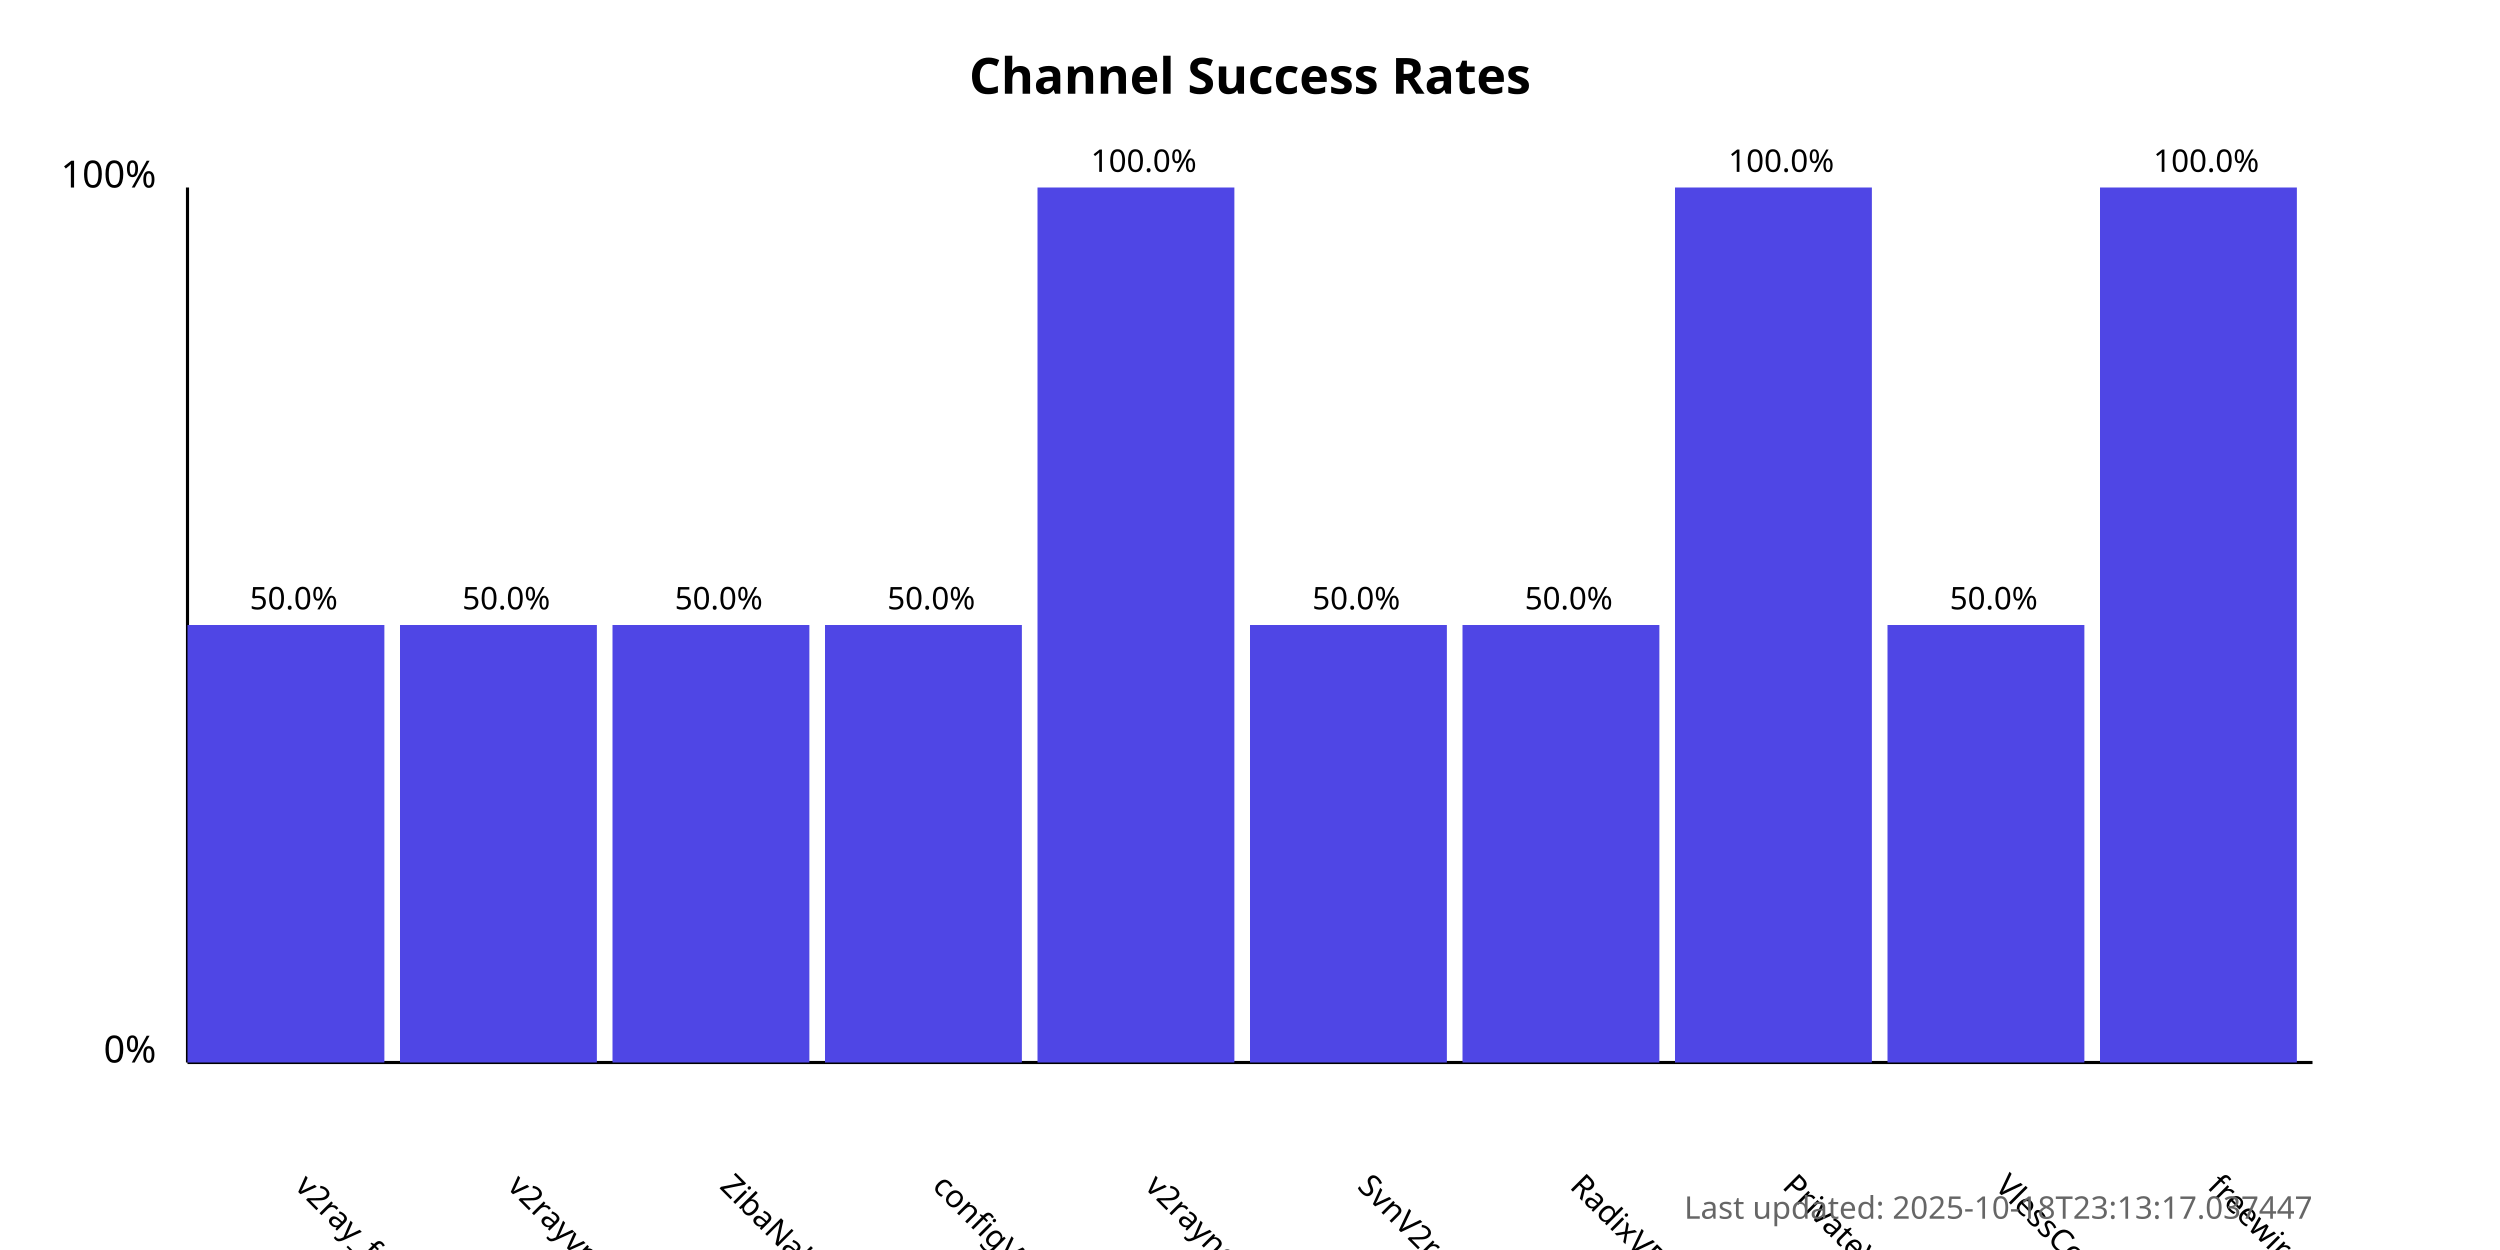
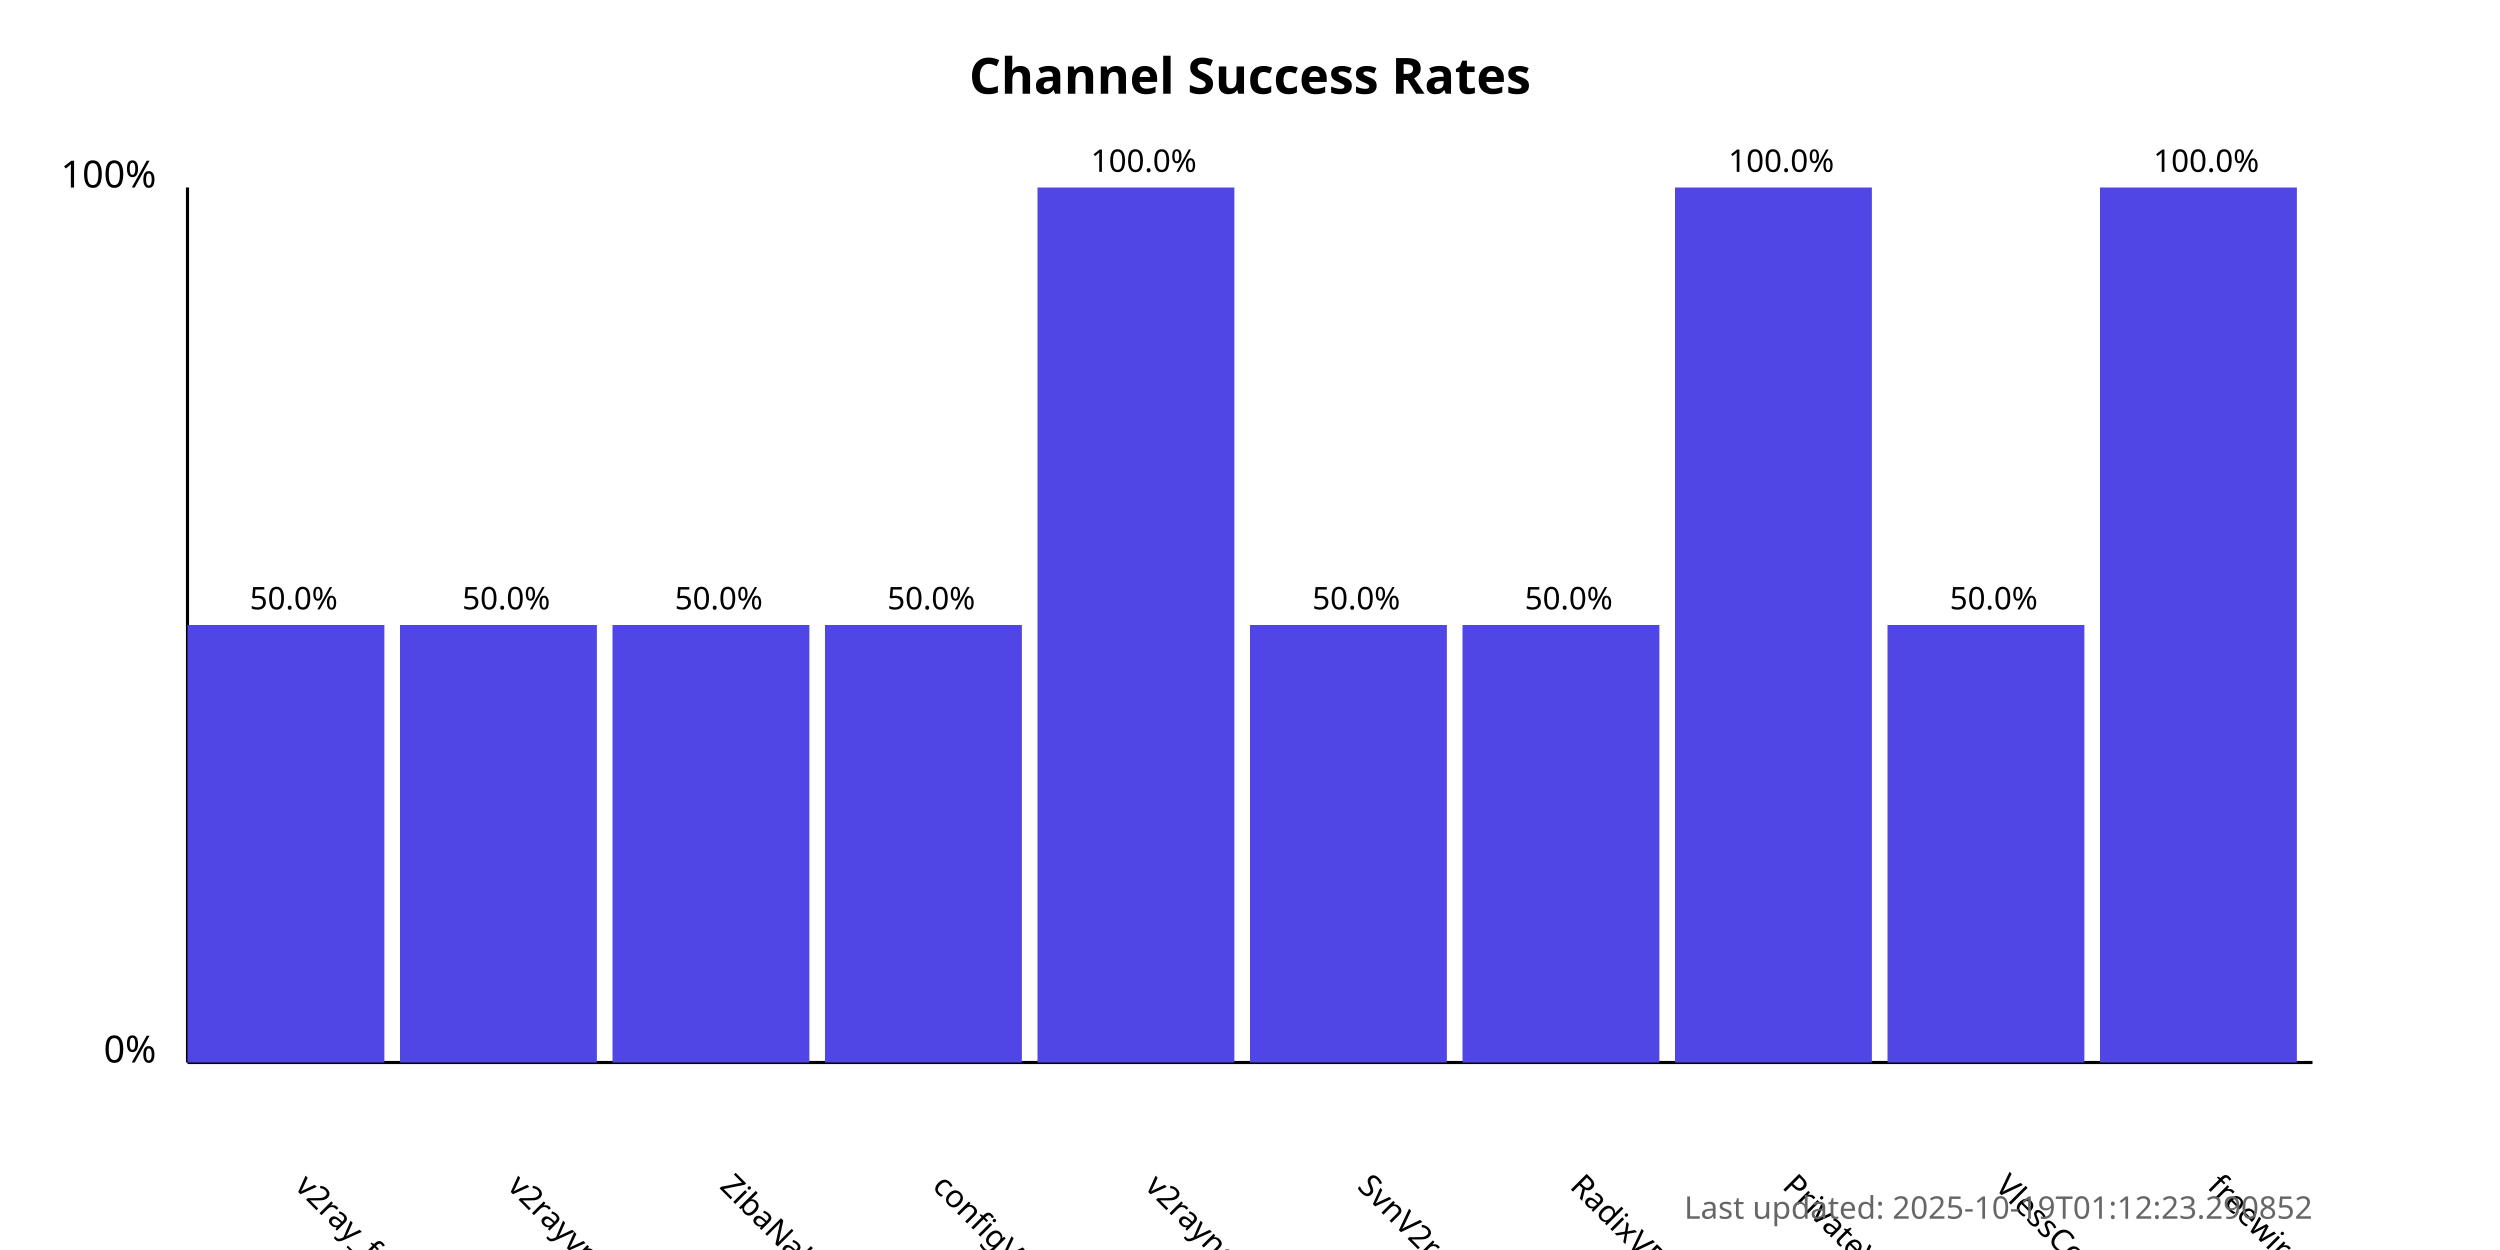
<svg xmlns="http://www.w3.org/2000/svg" width="800" height="400">
  <style>
            .chart-title { font: bold 16px sans-serif; }
            .axis-label { font: 12px sans-serif; }
            .tick-label { font: 10px sans-serif; }
            .bar { fill: #4f46e5; }
            .bar:hover { fill: #6366f1; }
            .timestamp { font: 10px sans-serif; fill: #666; }
        </style>
  <text x="400.0" y="30" text-anchor="middle" class="chart-title">
            Channel Success Rates
        </text>
  <line x1="60" y1="340" x2="60" y2="60" stroke="black" stroke-width="1" />
  <line x1="60" y1="340" x2="740" y2="340" stroke="black" stroke-width="1" />
  <text x="50" y="340" text-anchor="end" class="axis-label">0%</text>
  <text x="50" y="60" text-anchor="end" class="axis-label">100%</text>
  <g>
    <rect x="60" y="200.0" width="63.0" height="140.0" class="bar" />
    <text x="94.0" y="380" transform="rotate(45, 94.0, 380)" text-anchor="start" class="tick-label">
                v2ray_free_conf
            </text>
    <text x="94.0" y="195.0" text-anchor="middle" class="tick-label">
                50.0%
            </text>
  </g>
  <g>
    <rect x="128.0" y="200.0" width="63.0" height="140.0" class="bar" />
    <text x="162.0" y="380" transform="rotate(45, 162.0, 380)" text-anchor="start" class="tick-label">
                v2rayvpno
            </text>
    <text x="162.0" y="195.0" text-anchor="middle" class="tick-label">
                50.0%
            </text>
  </g>
  <g>
    <rect x="196.0" y="200.0" width="63.0" height="140.0" class="bar" />
    <text x="230.0" y="380" transform="rotate(45, 230.0, 380)" text-anchor="start" class="tick-label">
                ZibaNabz
            </text>
    <text x="230.0" y="195.0" text-anchor="middle" class="tick-label">
                50.0%
            </text>
  </g>
  <g>
    <rect x="264.0" y="200.0" width="63.0" height="140.0" class="bar" />
    <text x="298.0" y="380" transform="rotate(45, 298.0, 380)" text-anchor="start" class="tick-label">
                configV2rayForFree
            </text>
    <text x="298.0" y="195.0" text-anchor="middle" class="tick-label">
                50.0%
            </text>
  </g>
  <g>
    <rect x="332.0" y="60.0" width="63.0" height="280.0" class="bar" />
    <text x="366.0" y="380" transform="rotate(45, 366.0, 380)" text-anchor="start" class="tick-label">
                v2rayngvpn
            </text>
    <text x="366.0" y="55.0" text-anchor="middle" class="tick-label">
                100.0%
            </text>
  </g>
  <g>
    <rect x="400.0" y="200.0" width="63.0" height="140.0" class="bar" />
    <text x="434.0" y="380" transform="rotate(45, 434.0, 380)" text-anchor="start" class="tick-label">
                SvnV2ray
            </text>
    <text x="434.0" y="195.0" text-anchor="middle" class="tick-label">
                50.0%
            </text>
  </g>
  <g>
    <rect x="468.0" y="200.0" width="63.0" height="140.0" class="bar" />
    <text x="502.0" y="380" transform="rotate(45, 502.0, 380)" text-anchor="start" class="tick-label">
                RadixVPN
            </text>
    <text x="502.0" y="195.0" text-anchor="middle" class="tick-label">
                50.0%
            </text>
  </g>
  <g>
    <rect x="536.0" y="60.0" width="63.0" height="280.0" class="bar" />
    <text x="570.0" y="380" transform="rotate(45, 570.0, 380)" text-anchor="start" class="tick-label">
                PrivateVPNs
            </text>
    <text x="570.0" y="55.0" text-anchor="middle" class="tick-label">
                100.0%
            </text>
  </g>
  <g>
    <rect x="604.0" y="200.0" width="63.0" height="140.0" class="bar" />
    <text x="638.0" y="380" transform="rotate(45, 638.0, 380)" text-anchor="start" class="tick-label">
                VlessConfig
            </text>
    <text x="638.0" y="195.0" text-anchor="middle" class="tick-label">
                50.0%
            </text>
  </g>
  <g>
    <rect x="672.0" y="60.0" width="63.0" height="280.0" class="bar" />
    <text x="706.0" y="380" transform="rotate(45, 706.0, 380)" text-anchor="start" class="tick-label">
                freewireguard
            </text>
    <text x="706.0" y="55.0" text-anchor="middle" class="tick-label">
                100.0%
            </text>
  </g>
  <text x="740" y="390" text-anchor="end" class="timestamp">
-             Last updated: 2025-10-18T23:13:17.037447
+             Last updated: 2025-10-19T01:12:23.290852
        </text>
</svg>
